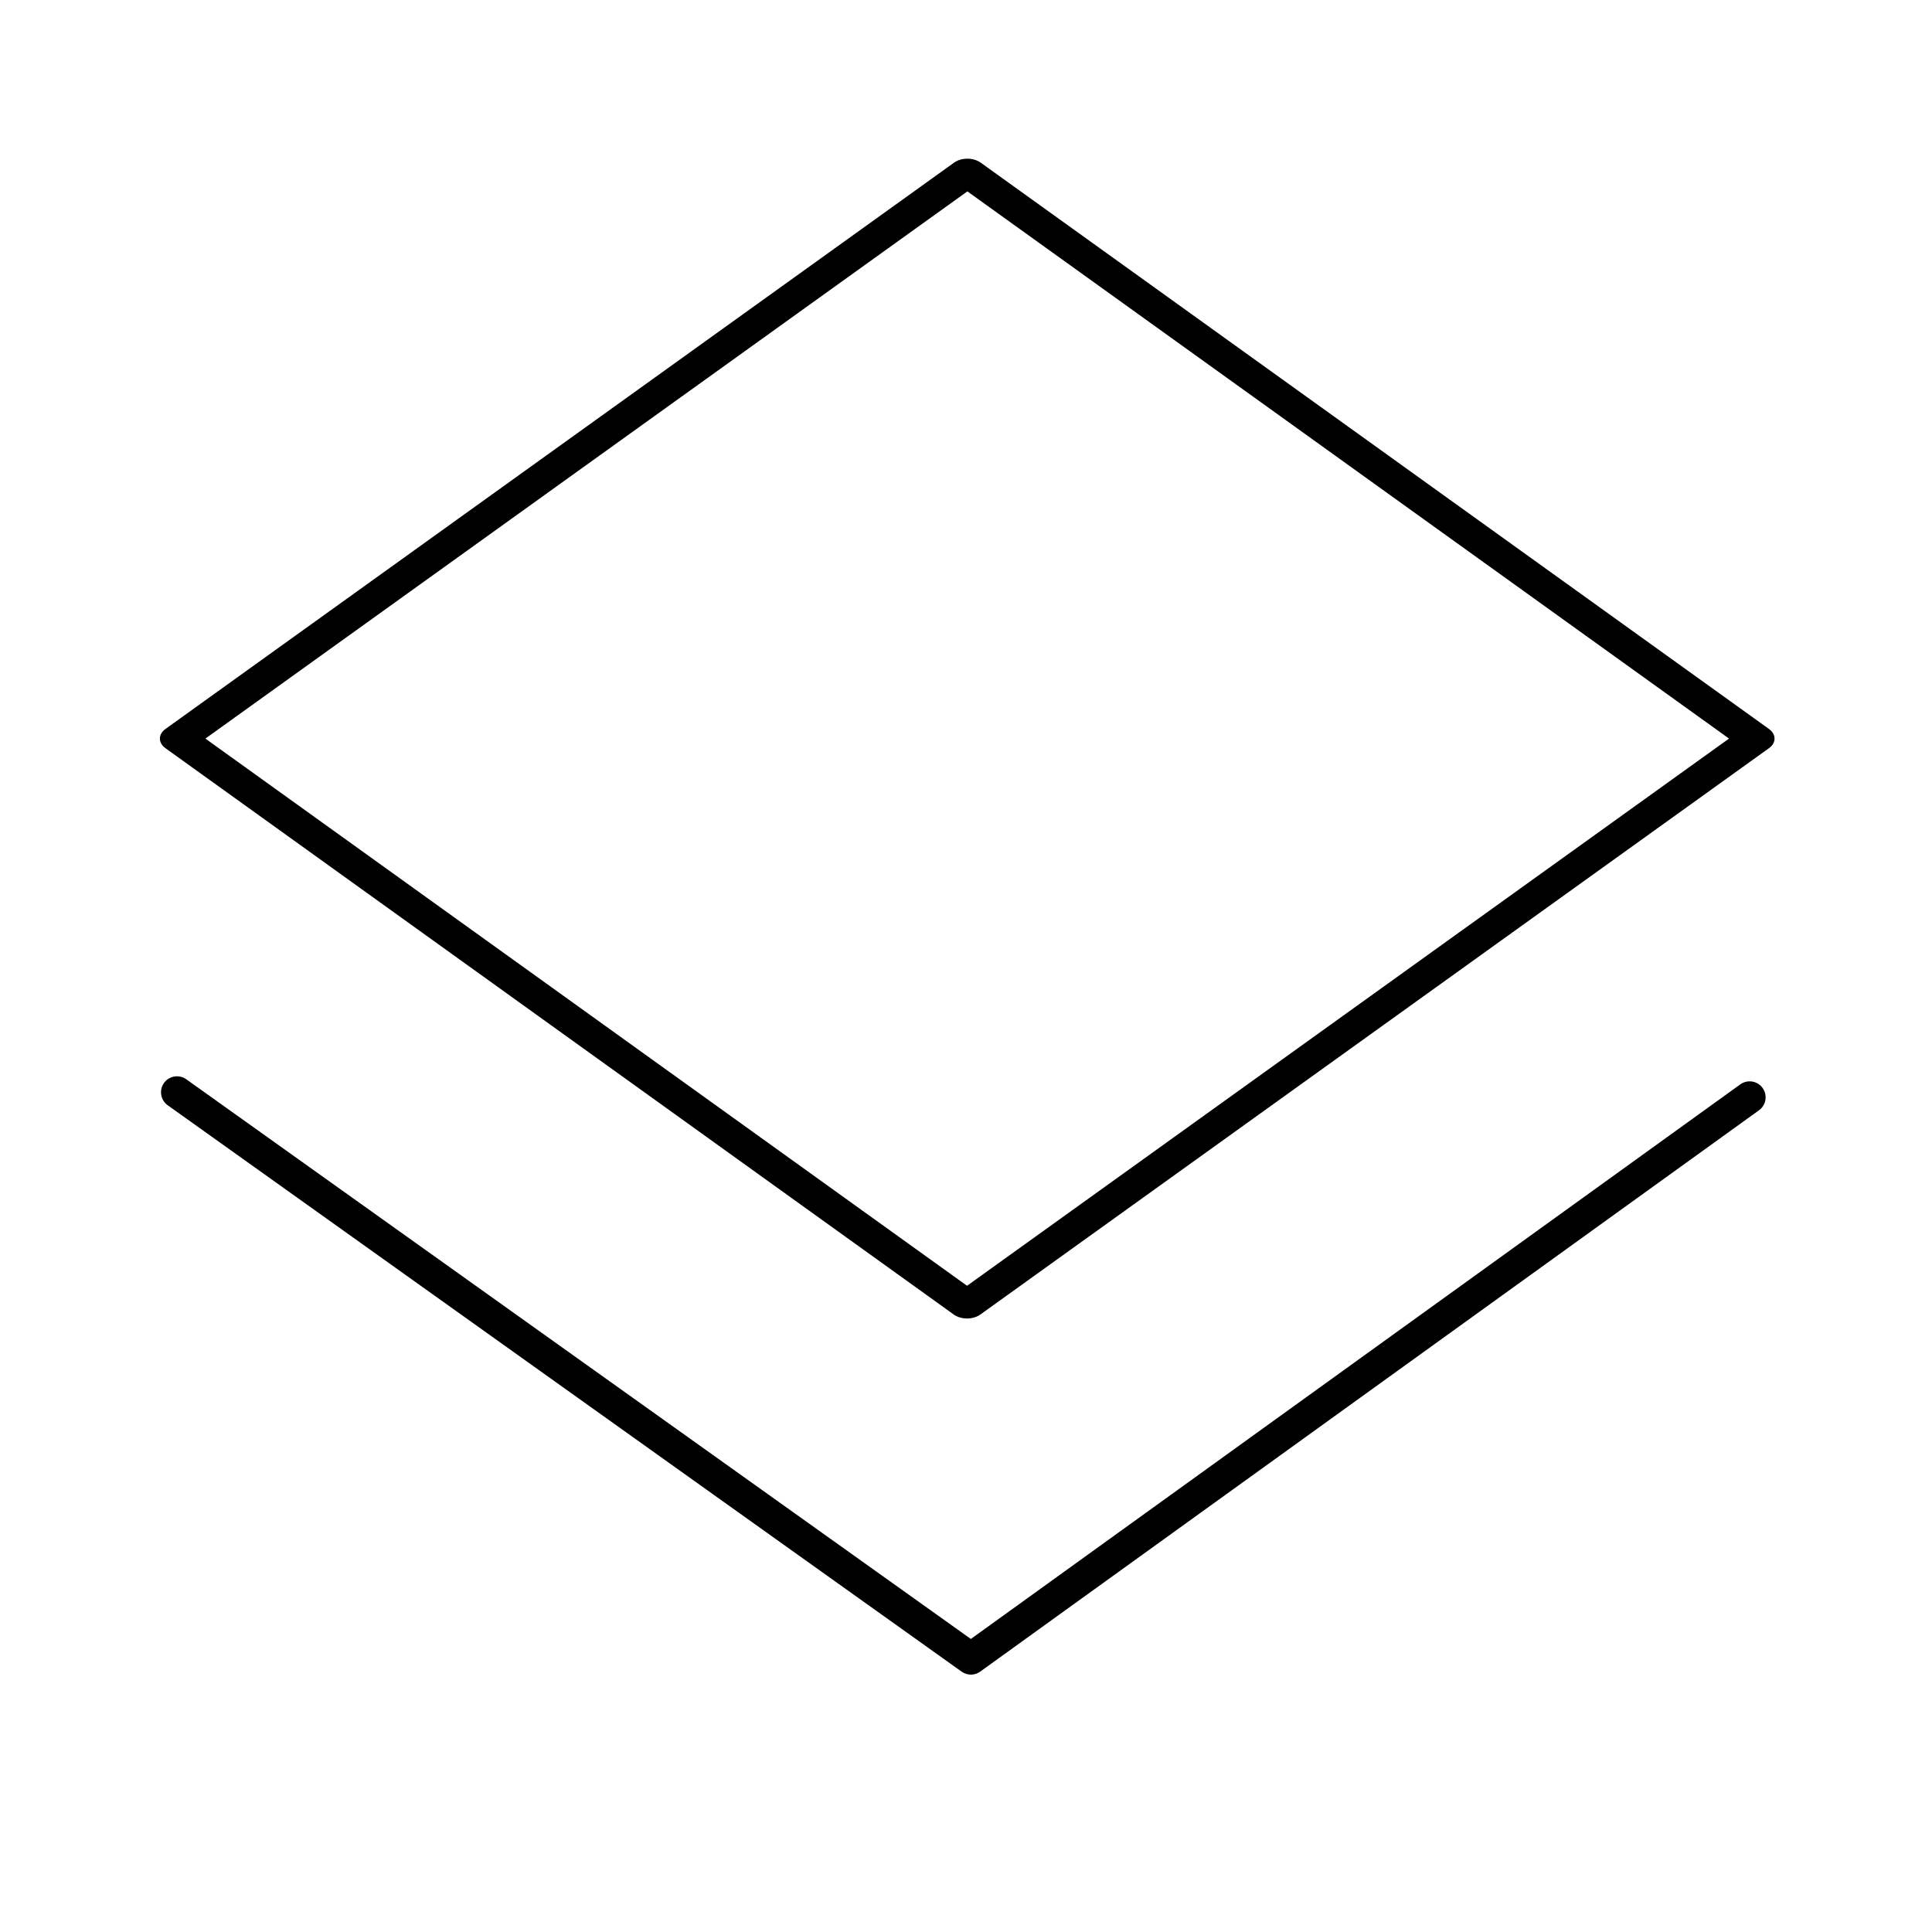
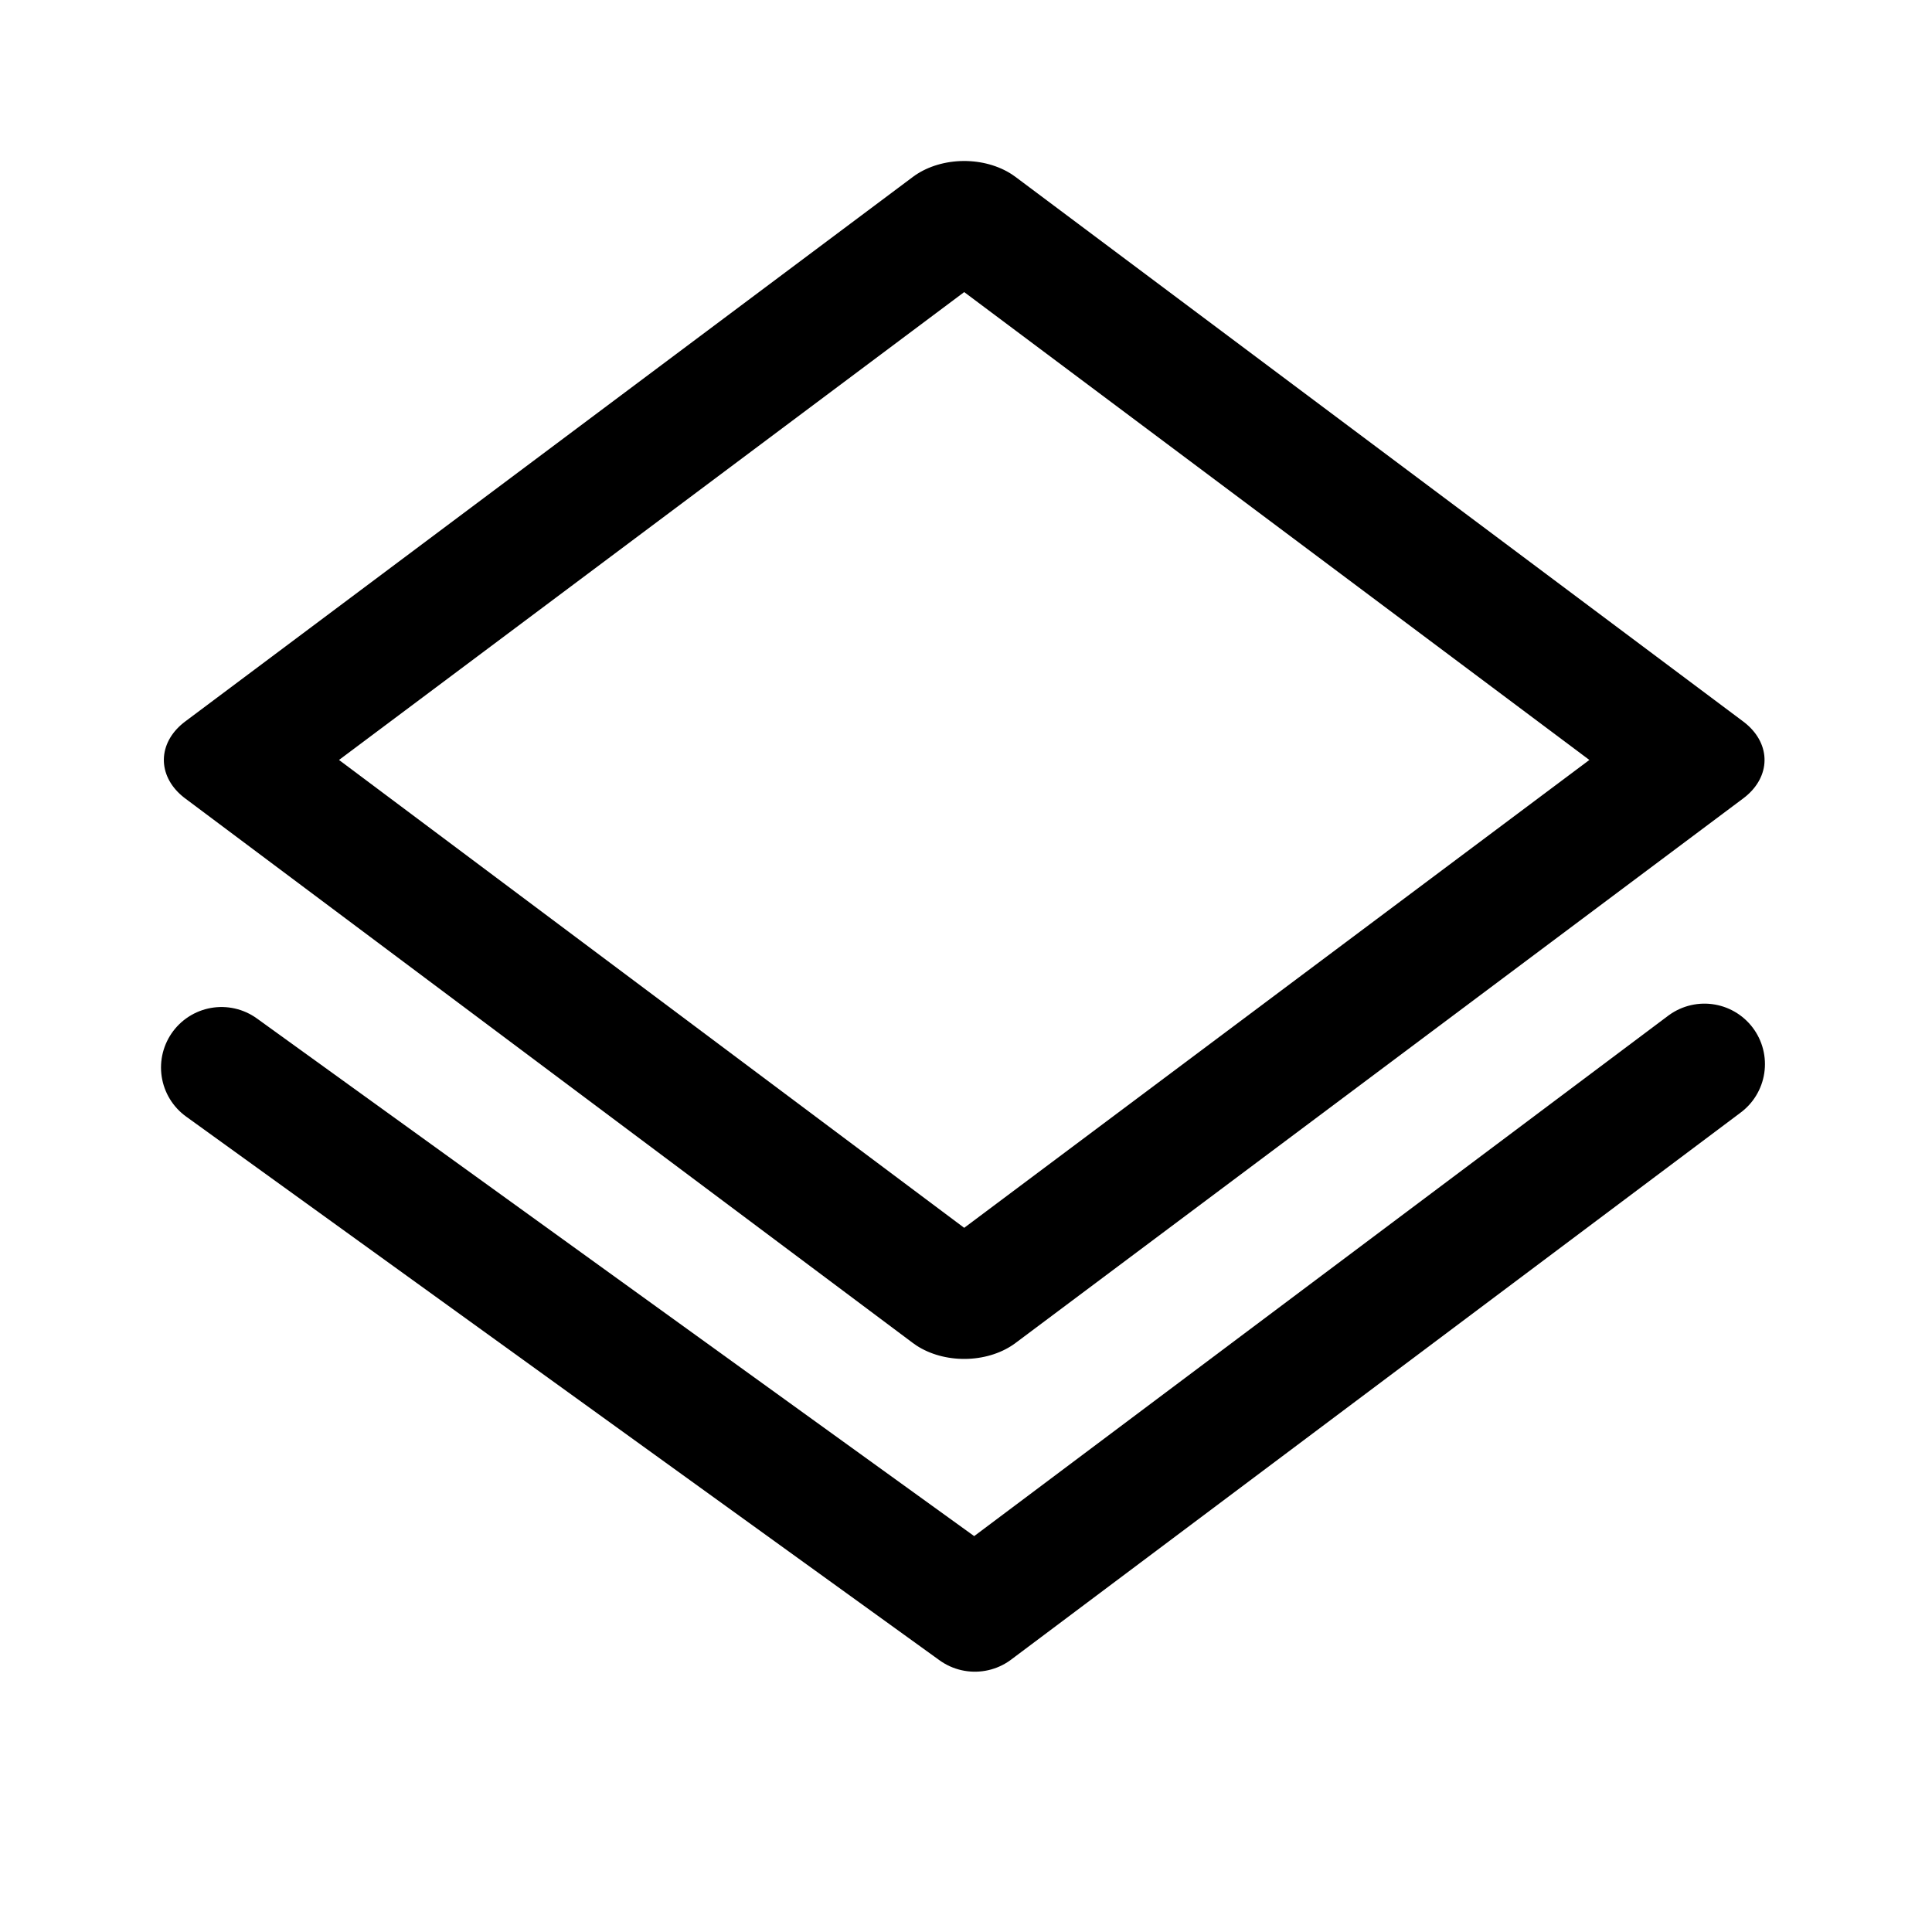
- <svg xmlns="http://www.w3.org/2000/svg" width="192mm" height="192mm" viewBox="0 0 192 192" version="1.1" id="svg1">
+ <svg xmlns="http://www.w3.org/2000/svg" width="192" height="192" viewBox="0 0 50.8 50.8" version="1.1" id="svg1">
  <defs id="defs1" />
  <g id="layer1">
-     <rect style="fill:none;stroke:#000000;stroke-width:3.262;stroke-linecap:round;stroke-linejoin:round;stroke-miterlimit:1.5;stroke-dasharray:none" id="rect6" width="96.463" height="96.49" x="73.846" y="-44.523" transform="matrix(0.8121371,0.5834667,-0.812254,0.5833039,0,0)" />
-     <path style="fill:none;stroke:#000000;stroke-width:3.175;stroke-linecap:round;stroke-linejoin:round;stroke-miterlimit:1.5;stroke-dasharray:none" d="m 17.589,108.548 78.898,56.284 77.391,-55.782" id="path7" />
+     <rect style="fill:none;stroke:#000000;stroke-width:3.37;stroke-linecap:round;stroke-linejoin:round;stroke-miterlimit:1.5;stroke-dasharray:none" id="rect2" width="23.902" height="23.902" x="20.557" y="-11.109" transform="matrix(0.8006228,0.5991688,-0.8006228,0.5991688,0,0)" />
+     <path style="fill:none;stroke:#000000;stroke-width:3.181;stroke-linecap:round;stroke-linejoin:round;stroke-miterlimit:1.5;stroke-dasharray:none" d="M 5.824,28.069 25.633,42.365 44.817,27.98" id="path2" />
  </g>
</svg>
